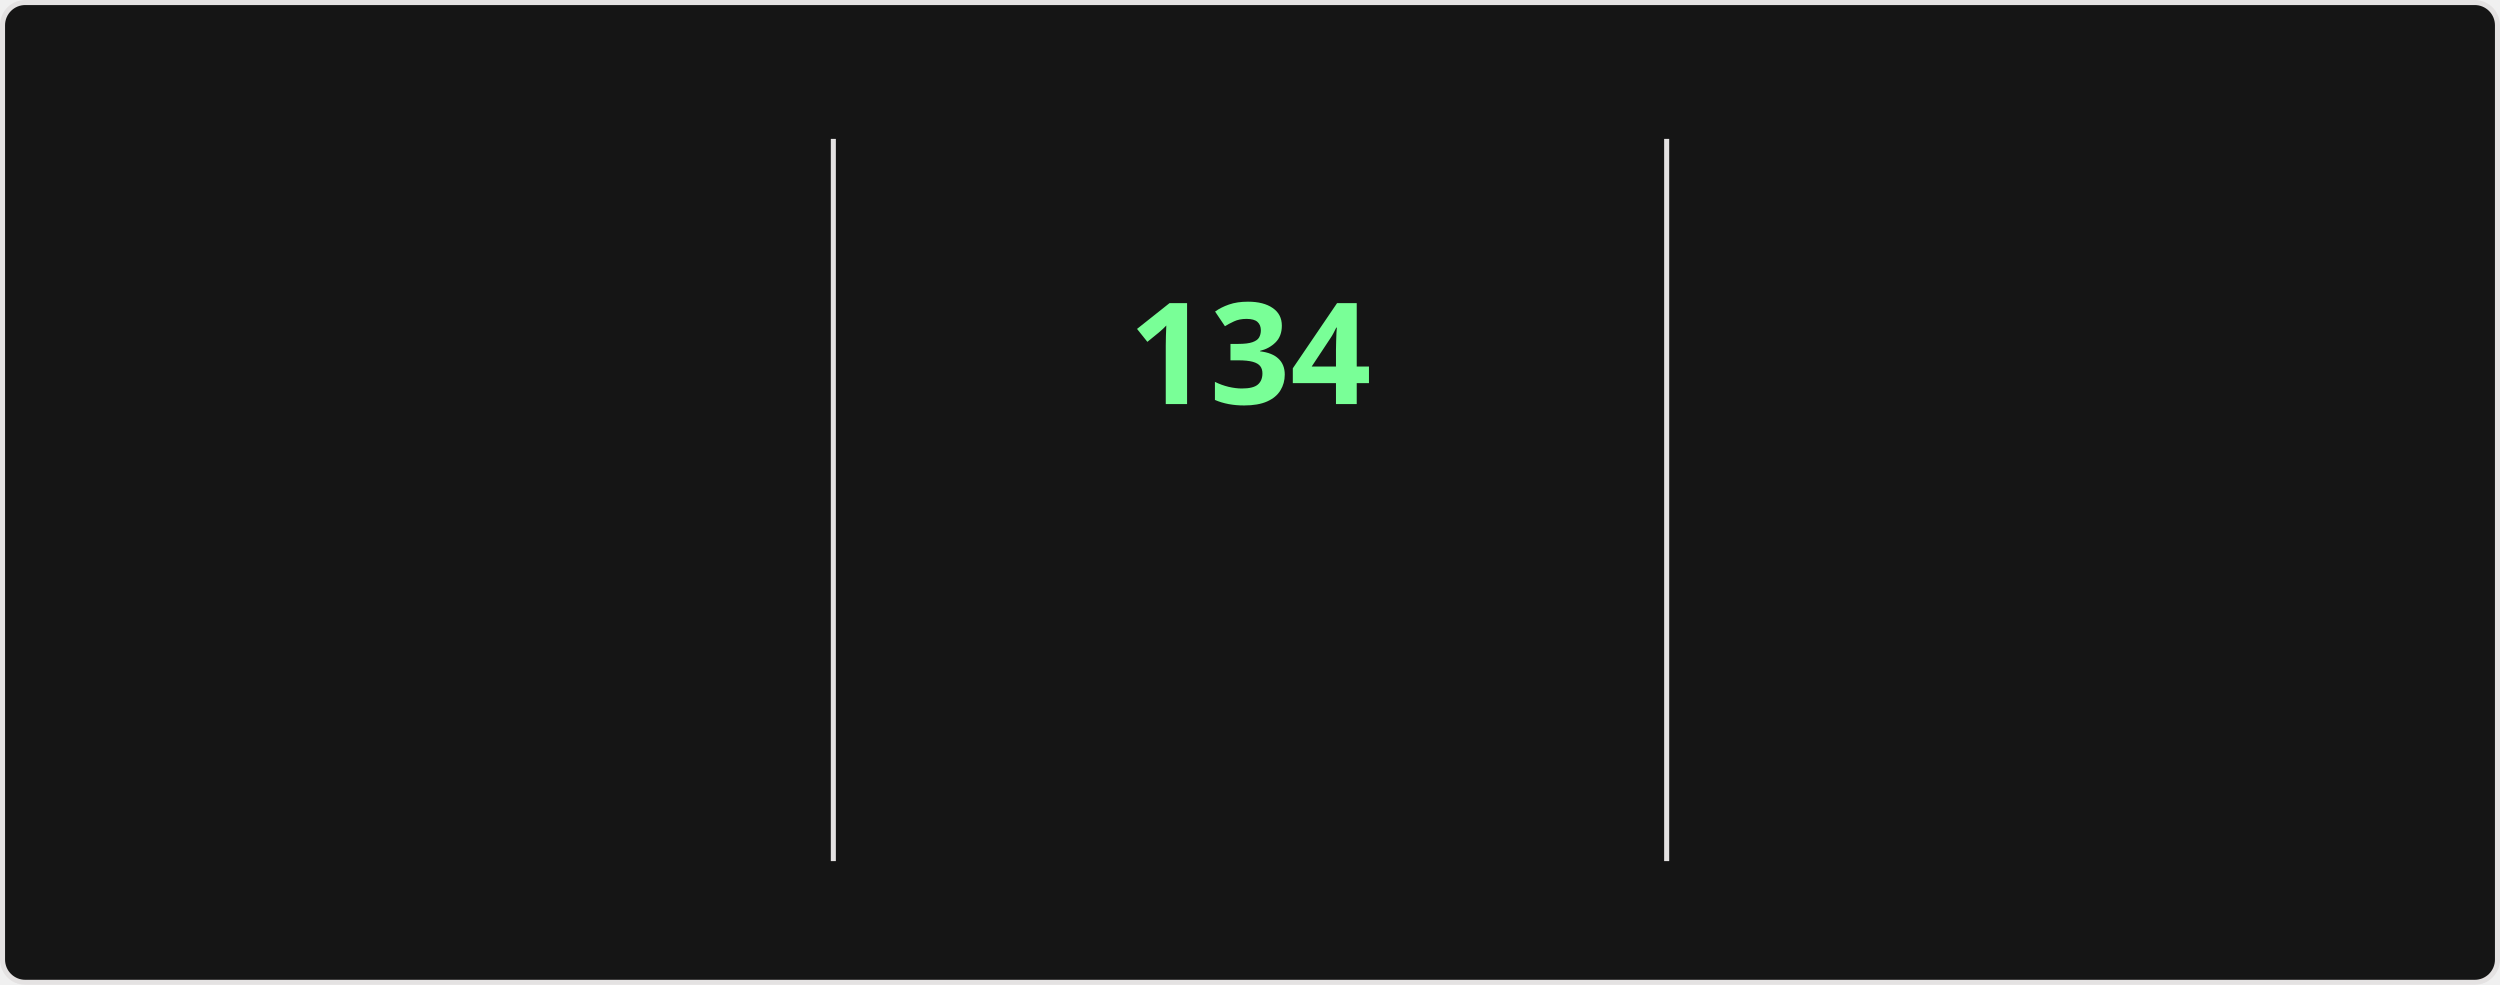
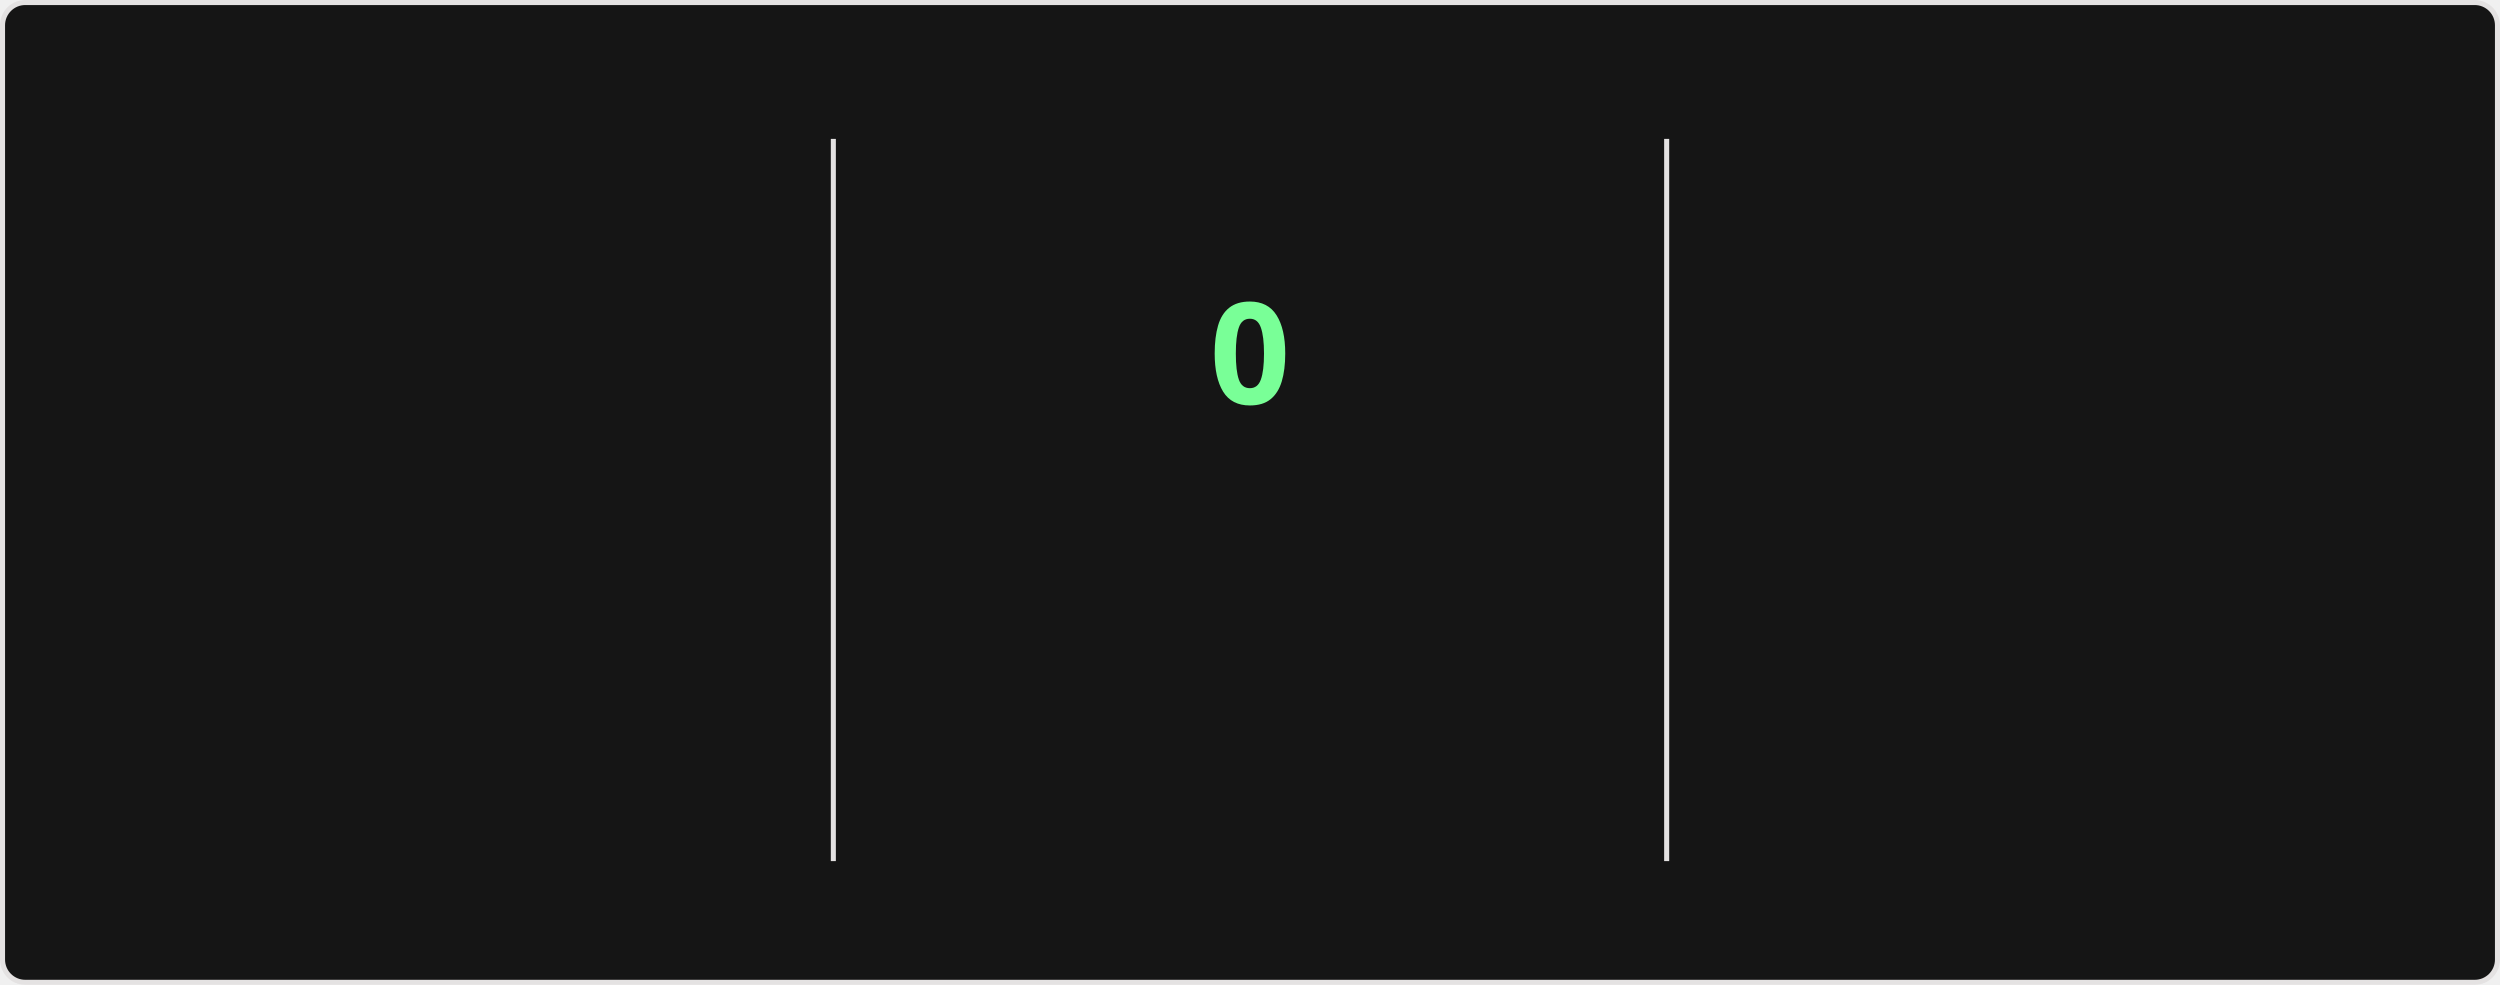
<svg xmlns="http://www.w3.org/2000/svg" style="isolation: isolate" viewBox="0 0 495 195" width="495px" height="195px" direction="ltr">
  <style>
    @keyframes currstreak {
      0% { font-size: 3px; opacity: 0.2; }
      80% { font-size: 34px; opacity: 1; }
      100% { font-size: 28px; opacity: 1; }
    }
    @keyframes fadein {
      0% { opacity: 0; }
      100% { opacity: 1; }
    }
    .big-number {
      font-family: "Segoe UI", Ubuntu, sans-serif;
      font-weight: 700;
      font-size: 28px;
      fill: #fff;
    }
    .label {
      font-family: "Segoe UI", Ubuntu, sans-serif;
      font-weight: 400;
      font-size: 14px;
      fill: #fff;
    }
    .range-text {
      font-family: "Segoe UI", Ubuntu, sans-serif;
      font-weight: 400;
      font-size: 12px;
      fill: #9f9f9f;
    }
    .current-streak-num {
      font-family: "Segoe UI", Ubuntu, sans-serif;
      font-weight: 700;
      font-size: 28px;
      fill: #79ff97;
    }</style>
  <defs>
    <clipPath id="outer_rectangle">
      <rect width="495" height="195" rx="4.5" />
    </clipPath>
    <mask id="mask_out_ring_behind_fire">
      <rect width="495" height="195" fill="white" />
      <ellipse id="mask-ellipse" cx="247.5" cy="32" rx="13" ry="18" fill="black" />
    </mask>
  </defs>
  <g clip-path="url(#outer_rectangle)">
    <g style="isolation: isolate">
      <rect fill="#151515" rx="4.5" x="0.5" y="0.5" width="494" height="194" stroke="#e4e2e2" />
    </g>
    <g style="isolation: isolate">
      <line x1="165" y1="28" x2="165" y2="170" vector-effect="non-scaling-stroke" stroke-width="1" stroke="#e4e2e2" stroke-linejoin="miter" stroke-linecap="square" stroke-miterlimit="3" />
      <line x1="330" y1="28" x2="330" y2="170" vector-effect="non-scaling-stroke" stroke-width="1" stroke="#e4e2e2" stroke-linejoin="miter" stroke-linecap="square" stroke-miterlimit="3" />
    </g>
    <g style="isolation: isolate">
      <g transform="translate(82.5, 48)">
        <text x="0" y="32" stroke-width="0" text-anchor="middle" class="big-number" style="opacity: 0; animation: fadein 0.5s linear forwards 0.6s">
            7.3K
          </text>
      </g>
      <g transform="translate(82.5, 84)">
        <text x="0" y="32" stroke-width="0" text-anchor="middle" class="label" style="opacity: 0; animation: fadein 0.5s linear forwards 0.7s">
            Total Contributions
          </text>
      </g>
      <g transform="translate(82.5, 114)">
        <text x="0" y="32" stroke-width="0" text-anchor="middle" class="range-text" style="opacity: 0; animation: fadein 0.5s linear forwards 0.8s">
            Nov 23 - Present
          </text>
      </g>
    </g>
    <g style="isolation: isolate">
      <g mask="url(#mask_out_ring_behind_fire)">
        <circle cx="247.5" cy="71" r="40" fill="none" stroke="#fff" stroke-width="5" style="opacity: 0; animation: fadein 0.5s linear forwards 0.4s" />
      </g>
      <g transform="translate(247.5, 19.5)" stroke-opacity="0" style="opacity: 0; animation: fadein 0.5s linear forwards 0.6s">
        <path d="M -12 -0.5 L 15 -0.5 L 15 23.5 L -12 23.5 L -12 -0.5 Z" fill="none" />
        <path d="M 1.5 0.67 C 1.5 0.67 2.24 3.32 2.24 5.47 C 2.24 7.53 0.89 9.2 -1.17 9.2 C -3.23 9.2 -4.79 7.53 -4.79 5.47 L -4.76 5.11 C -6.78 7.51 -8 10.62 -8 13.99 C -8 18.41 -4.42 22 0 22 C 4.42 22 8 18.41 8 13.99 C 8 8.6 5.41 3.79 1.5 0.67 Z M -0.29 19 C -2.07 19 -3.51 17.6 -3.51 15.86 C -3.51 14.24 -2.46 13.1 -0.7 12.74 C 1.07 12.38 2.9 11.53 3.92 10.16 C 4.31 11.45 4.51 12.81 4.51 14.2 C 4.51 16.85 2.36 19 -0.29 19 Z" fill="#fff" stroke-opacity="0" />
      </g>
      <g transform="translate(247.5, 48)">
        <text x="0" y="32" stroke-width="0" text-anchor="middle" class="current-streak-num" style="animation: currstreak 0.6s linear forwards">
-             134
+             0
          </text>
      </g>
      <g transform="translate(247.5, 108)">
        <text x="0" y="32" stroke-width="0" text-anchor="middle" class="label" style="opacity: 0; animation: fadein 0.5s linear forwards 0.9s">
            Current Streak
          </text>
      </g>
      <g transform="translate(247.5, 145)">
        <text x="0" y="21" stroke-width="0" text-anchor="middle" class="range-text" style="opacity: 0; animation: fadein 0.5s linear forwards 0.9s">
-             Jul 12 - Nov 22
+             0 days
          </text>
      </g>
    </g>
    <g style="isolation: isolate">
      <g transform="translate(412.5, 48)">
        <text x="0" y="32" stroke-width="0" text-anchor="middle" class="big-number" style="opacity: 0; animation: fadein 0.5s linear forwards 1.2s">
            134
          </text>
      </g>
      <g transform="translate(412.5, 84)">
        <text x="0" y="32" stroke-width="0" text-anchor="middle" class="label" style="opacity: 0; animation: fadein 0.5s linear forwards 1.3s">
            Longest Streak
          </text>
      </g>
      <g transform="translate(412.5, 114)">
        <text x="0" y="32" stroke-width="0" text-anchor="middle" class="range-text" style="opacity: 0; animation: fadein 0.5s linear forwards 1.4s">
            Jul 12 - Nov 22
          </text>
      </g>
    </g>
  </g>
</svg>
